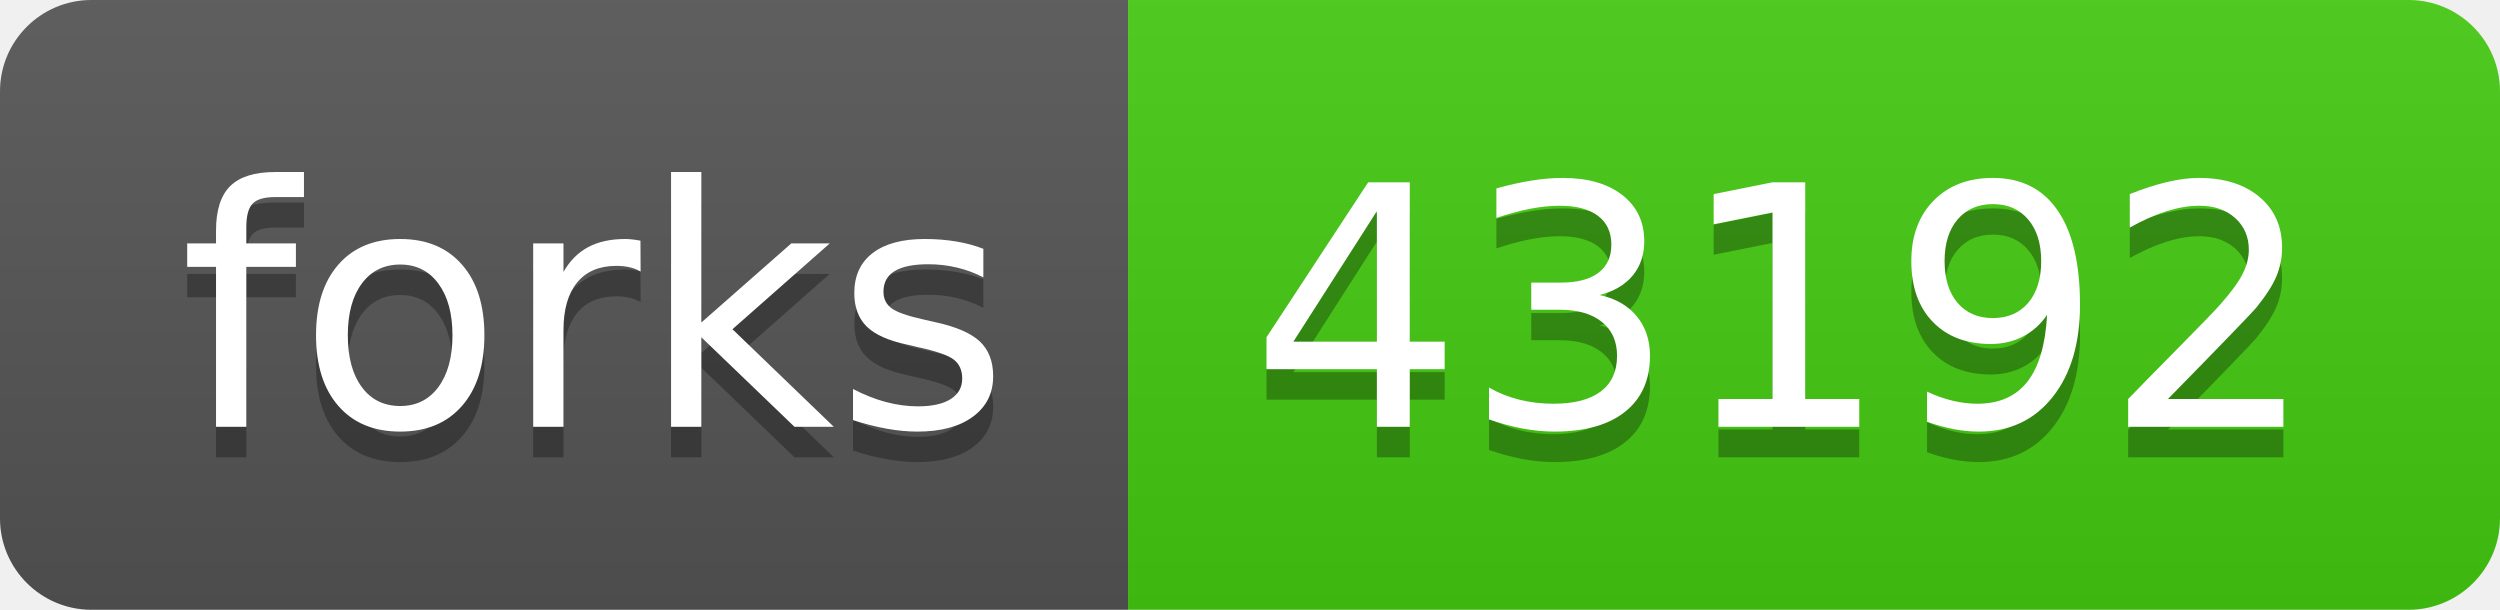
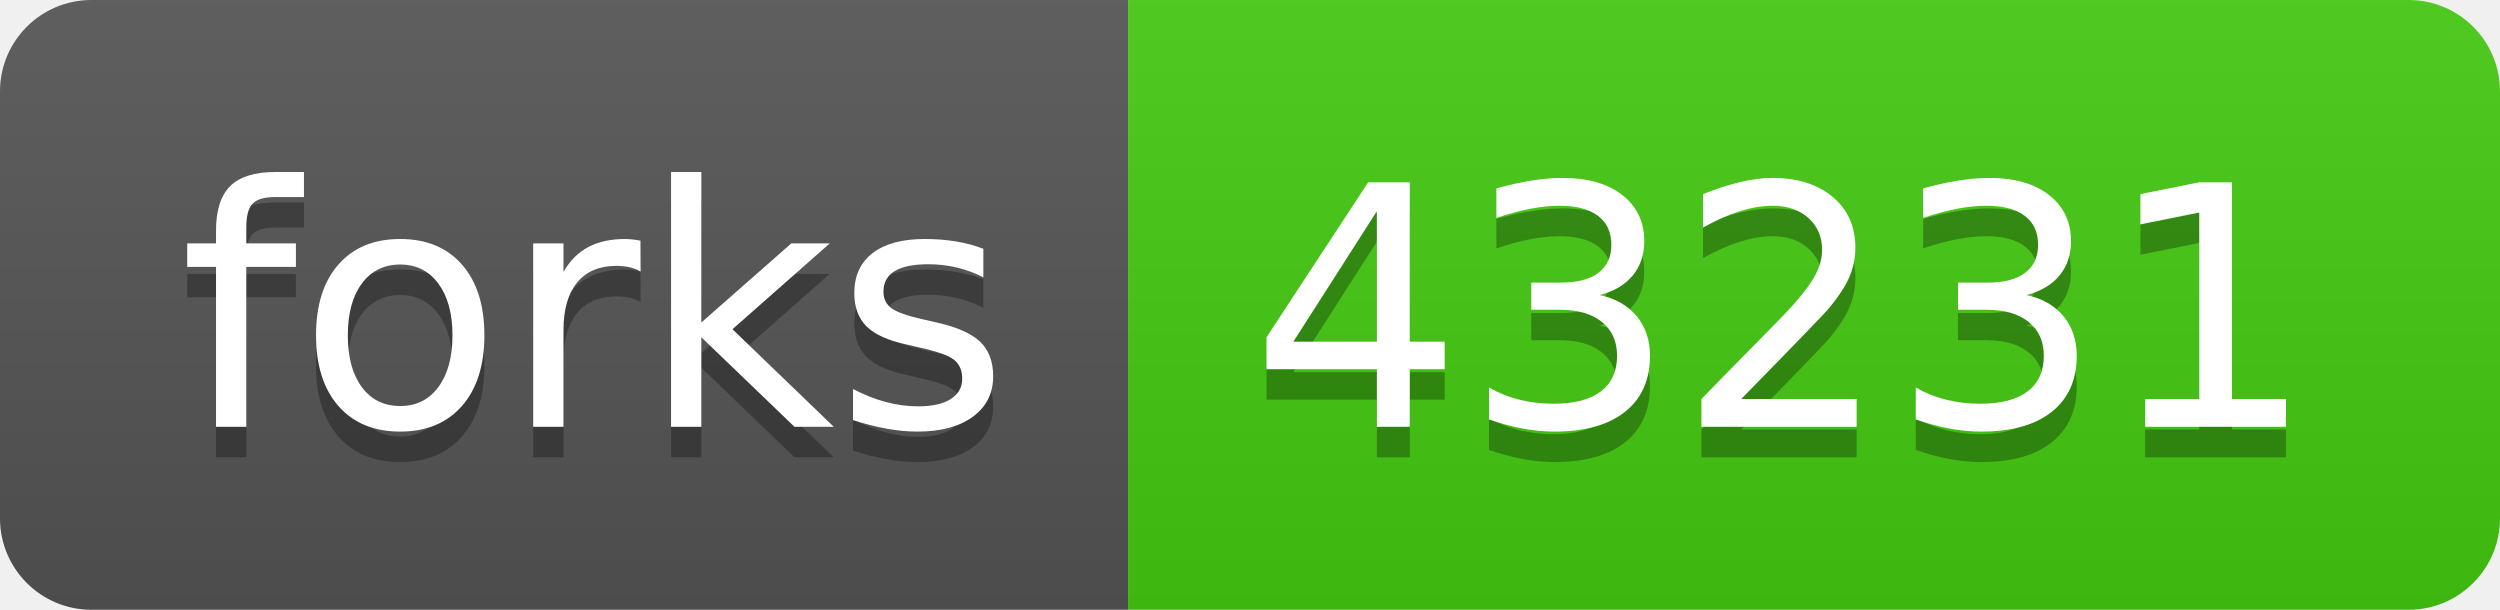
- <svg xmlns="http://www.w3.org/2000/svg" width="82" height="20" role="img" aria-label="forks: 43192">
+ <svg xmlns="http://www.w3.org/2000/svg" width="82" height="20" role="img" aria-label="forks: 43231">
  <linearGradient id="s" x2="0" y2="100%">
    <stop offset="0" stop-color="#bbb" stop-opacity=".1" />
    <stop offset="1" stop-opacity=".1" />
  </linearGradient>
  <clipPath id="r">
    <rect width="82" height="20" rx="3" fill="#fff" />
  </clipPath>
  <g clip-path="url(#r)">
    <rect width="37" height="20" fill="#555" />
    <rect x="37" width="45" height="20" fill="#4c1" />
    <rect width="82" height="20" fill="url(#s)" />
  </g>
  <g fill="#fff" text-anchor="middle" font-family="Verdana,Geneva,DejaVu Sans,sans-serif" text-rendering="geometricPrecision" font-size="110">
    <text aria-hidden="true" x="195" y="150" fill="#010101" fill-opacity=".3" transform="scale(.1)" textLength="270">forks</text>
    <text x="195" y="140" transform="scale(.1)" fill="#fff" textLength="270">forks</text>
-     <text aria-hidden="true" x="585" y="150" fill="#010101" fill-opacity=".3" transform="scale(.1)" textLength="350">43192</text>
-     <text x="585" y="140" transform="scale(.1)" fill="#fff" textLength="350">43192</text>
+     <text aria-hidden="true" x="585" y="150" fill="#010101" fill-opacity=".3" transform="scale(.1)" textLength="350">43231</text>
+     <text x="585" y="140" transform="scale(.1)" fill="#fff" textLength="350">43231</text>
  </g>
</svg>
